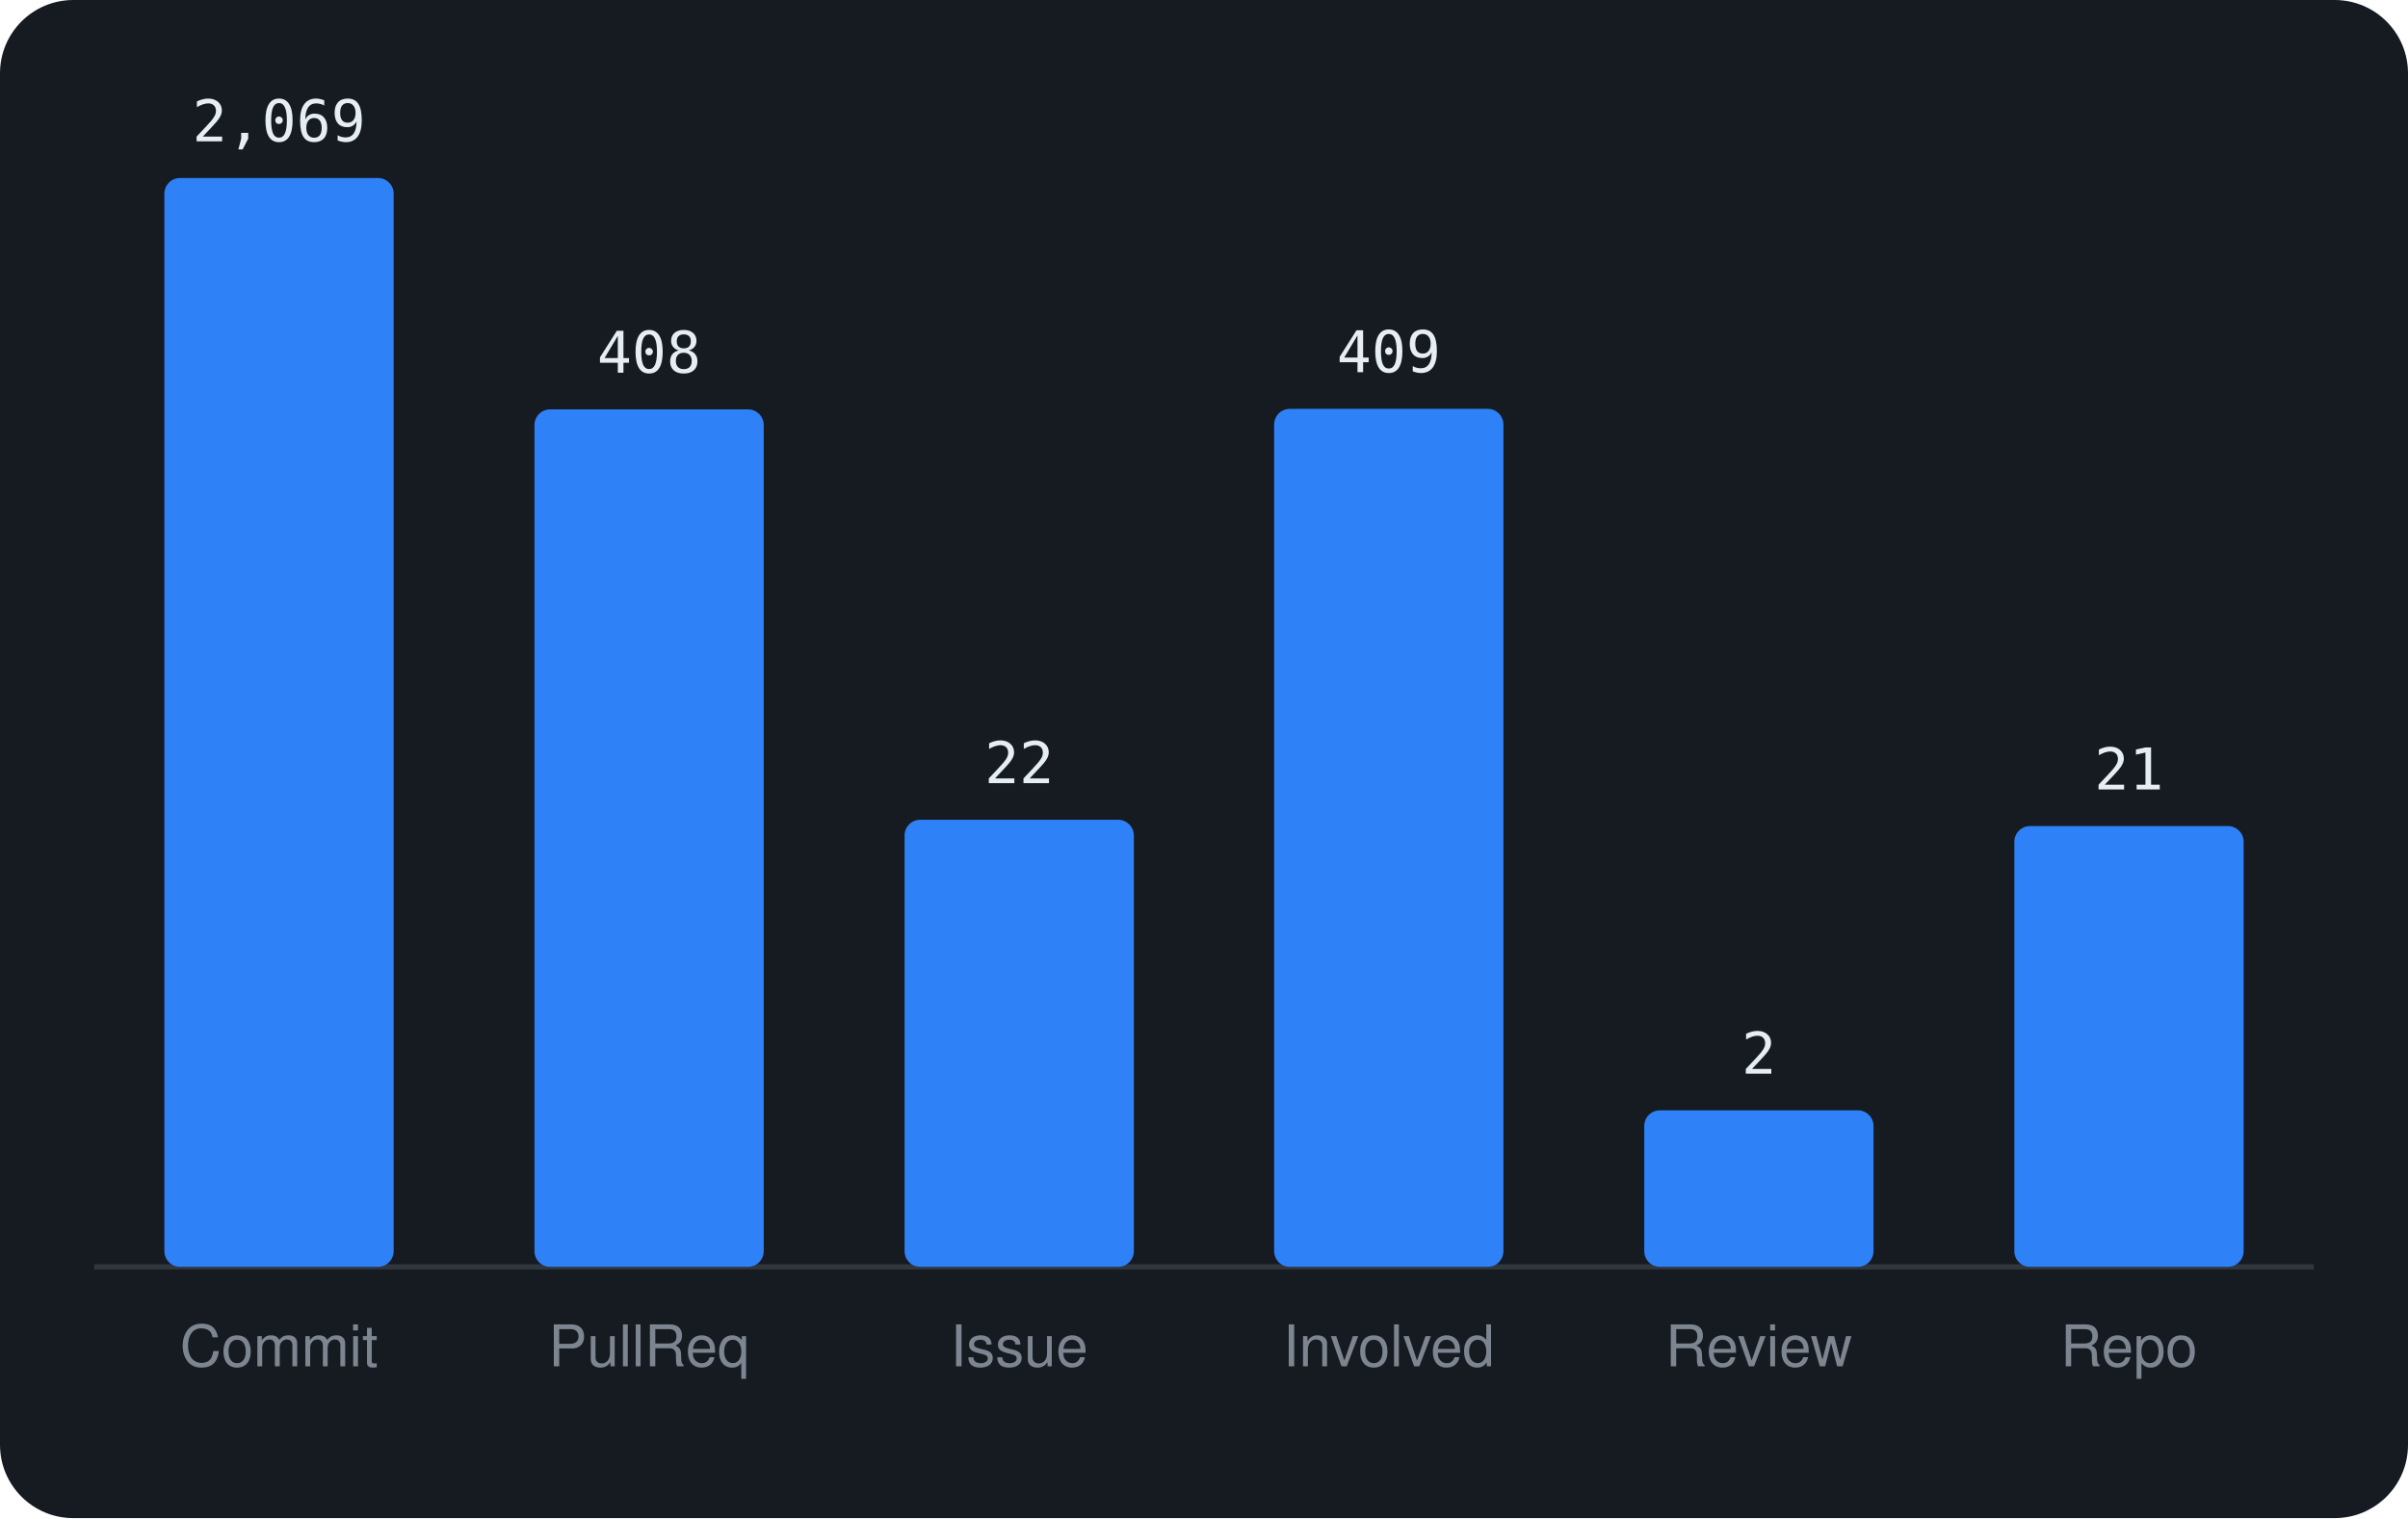
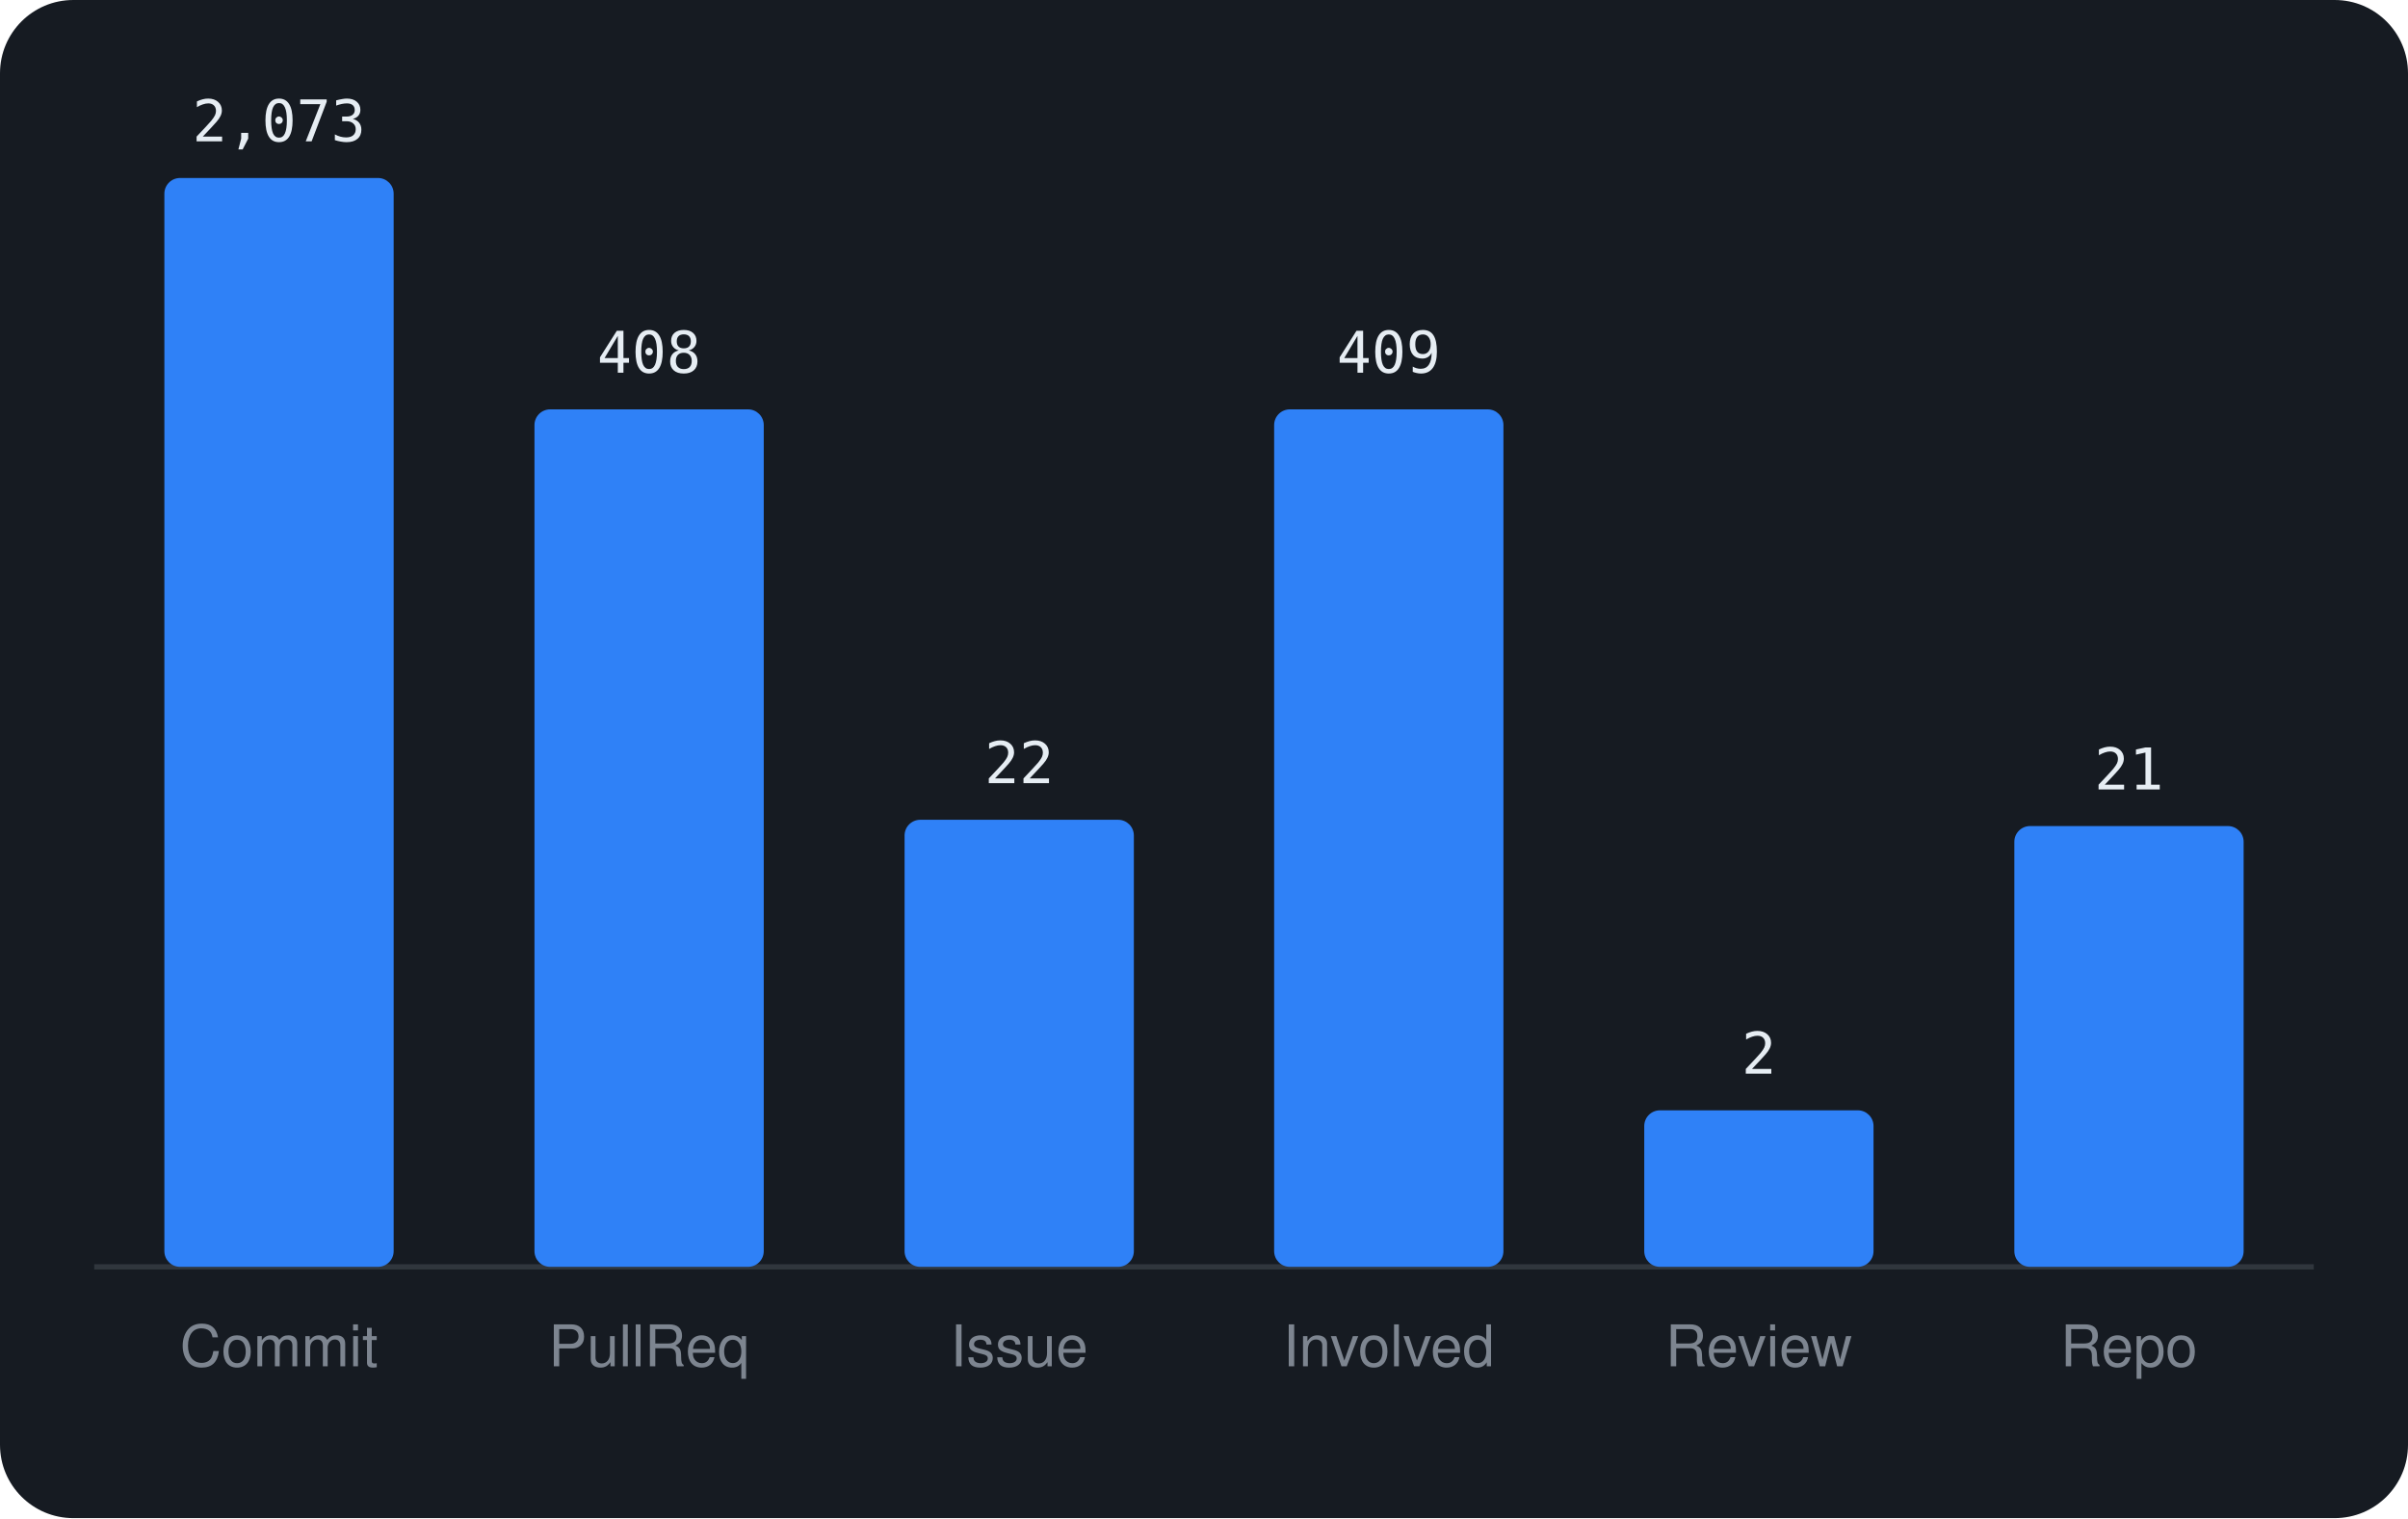
<svg xmlns="http://www.w3.org/2000/svg" viewBox="0 0 460 290" width="460" height="290" font-family="-apple-system,BlinkMacSystemFont,'Segoe UI',Helvetica,Arial,sans-serif">
  <rect width="460" height="290" rx="14" fill="#161b22" />
  <line x1="18" y1="242" x2="442" y2="242" stroke="#30363d" />
  <rect x="31.4" y="34.0" width="43.8" height="208.0" rx="3" fill="#2f81f7" />
-   <text x="53.3" y="27.0" text-anchor="middle" font-size="11" font-family="monospace" fill="#e6edf3">2,069</text>
+   <text x="53.3" y="27.0" text-anchor="middle" font-size="11" font-family="monospace" fill="#e6edf3">2,073</text>
  <text x="53.3" y="261" text-anchor="middle" font-size="11" fill="#7d8590">Commit</text>
  <rect x="102.1" y="78.2" width="43.8" height="163.8" rx="3" fill="#2f81f7" />
  <text x="124.0" y="71.2" text-anchor="middle" font-size="11" font-family="monospace" fill="#e6edf3">408</text>
  <text x="124.0" y="261" text-anchor="middle" font-size="11" fill="#7d8590">PullReq</text>
  <rect x="172.8" y="156.6" width="43.8" height="85.4" rx="3" fill="#2f81f7" />
  <text x="194.7" y="149.6" text-anchor="middle" font-size="11" font-family="monospace" fill="#e6edf3">22</text>
  <text x="194.7" y="261" text-anchor="middle" font-size="11" fill="#7d8590">Issue</text>
-   <rect x="243.4" y="78.1" width="43.8" height="163.9" rx="3" fill="#2f81f7" />
-   <text x="265.3" y="71.1" text-anchor="middle" font-size="11" font-family="monospace" fill="#e6edf3">409</text>
+   <rect x="243.4" y="78.2" width="43.8" height="163.8" rx="3" fill="#2f81f7" />
+   <text x="265.3" y="71.2" text-anchor="middle" font-size="11" font-family="monospace" fill="#e6edf3">409</text>
  <text x="265.3" y="261" text-anchor="middle" font-size="11" fill="#7d8590">Involved</text>
  <rect x="314.1" y="212.1" width="43.8" height="29.9" rx="3" fill="#2f81f7" />
  <text x="336.0" y="205.1" text-anchor="middle" font-size="11" font-family="monospace" fill="#e6edf3">2</text>
  <text x="336.0" y="261" text-anchor="middle" font-size="11" fill="#7d8590">Review</text>
  <rect x="384.8" y="157.8" width="43.8" height="84.2" rx="3" fill="#2f81f7" />
  <text x="406.7" y="150.8" text-anchor="middle" font-size="11" font-family="monospace" fill="#e6edf3">21</text>
  <text x="406.7" y="261" text-anchor="middle" font-size="11" fill="#7d8590">Repo</text>
</svg>
